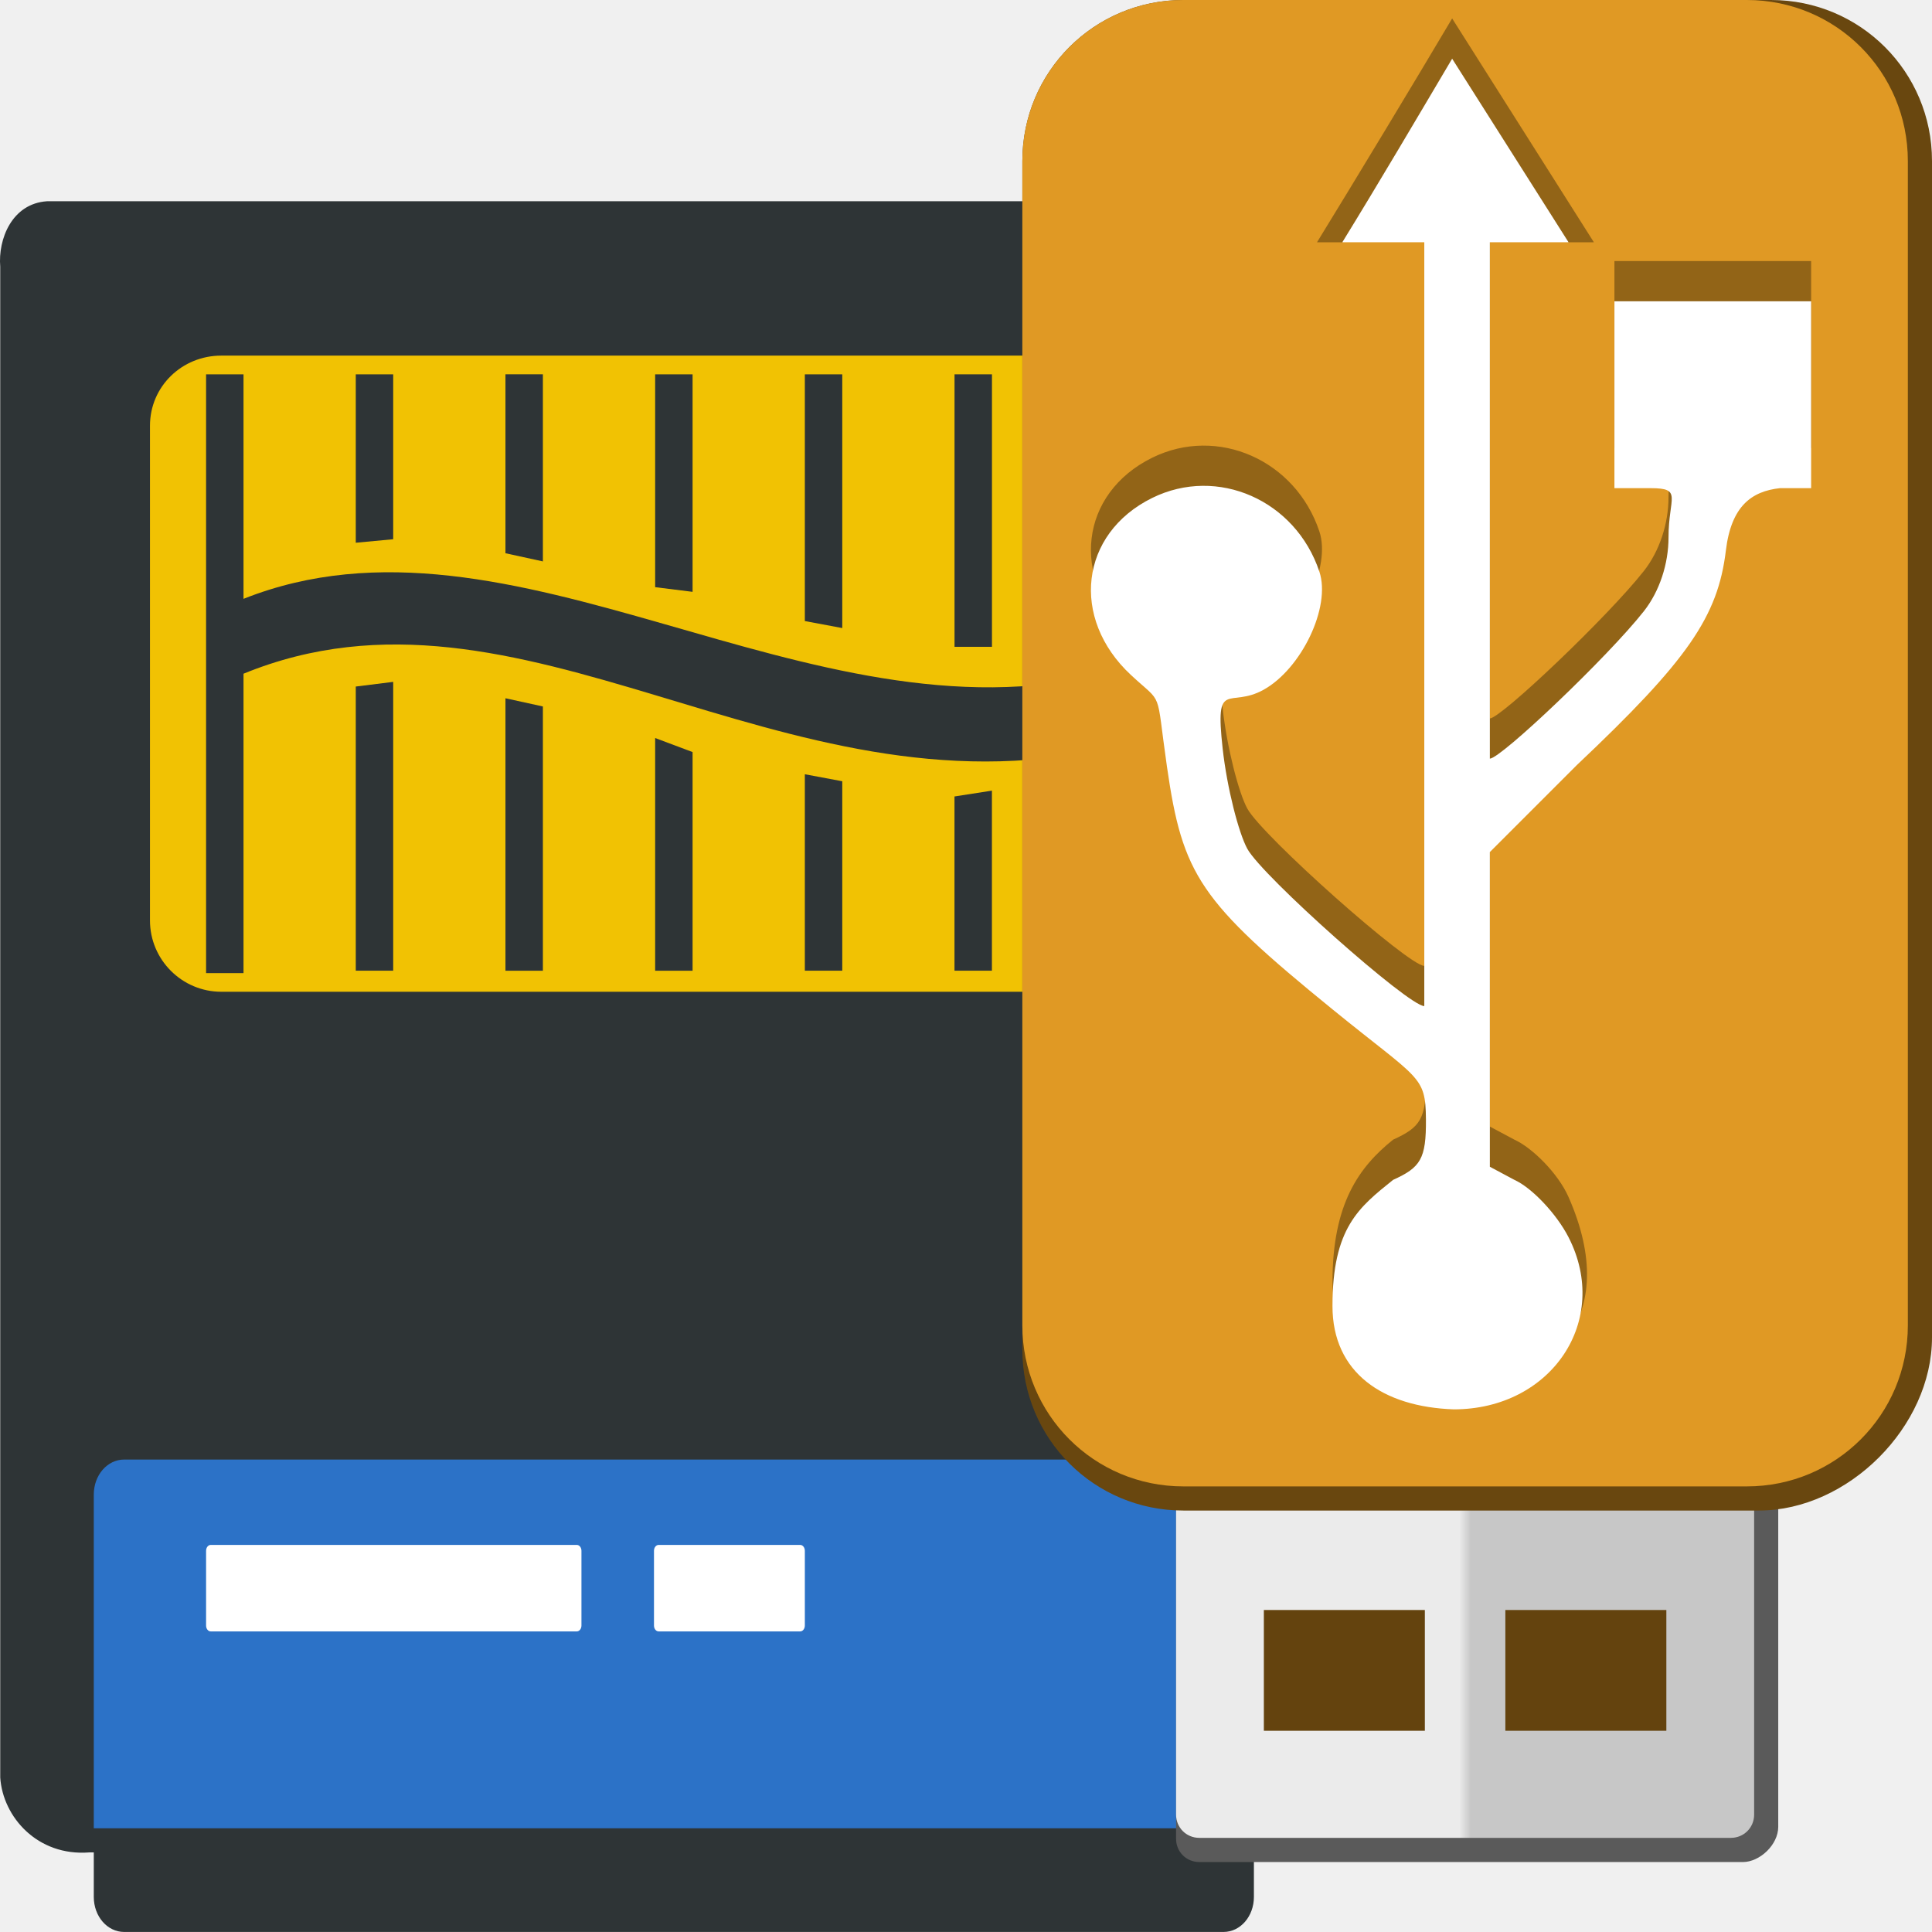
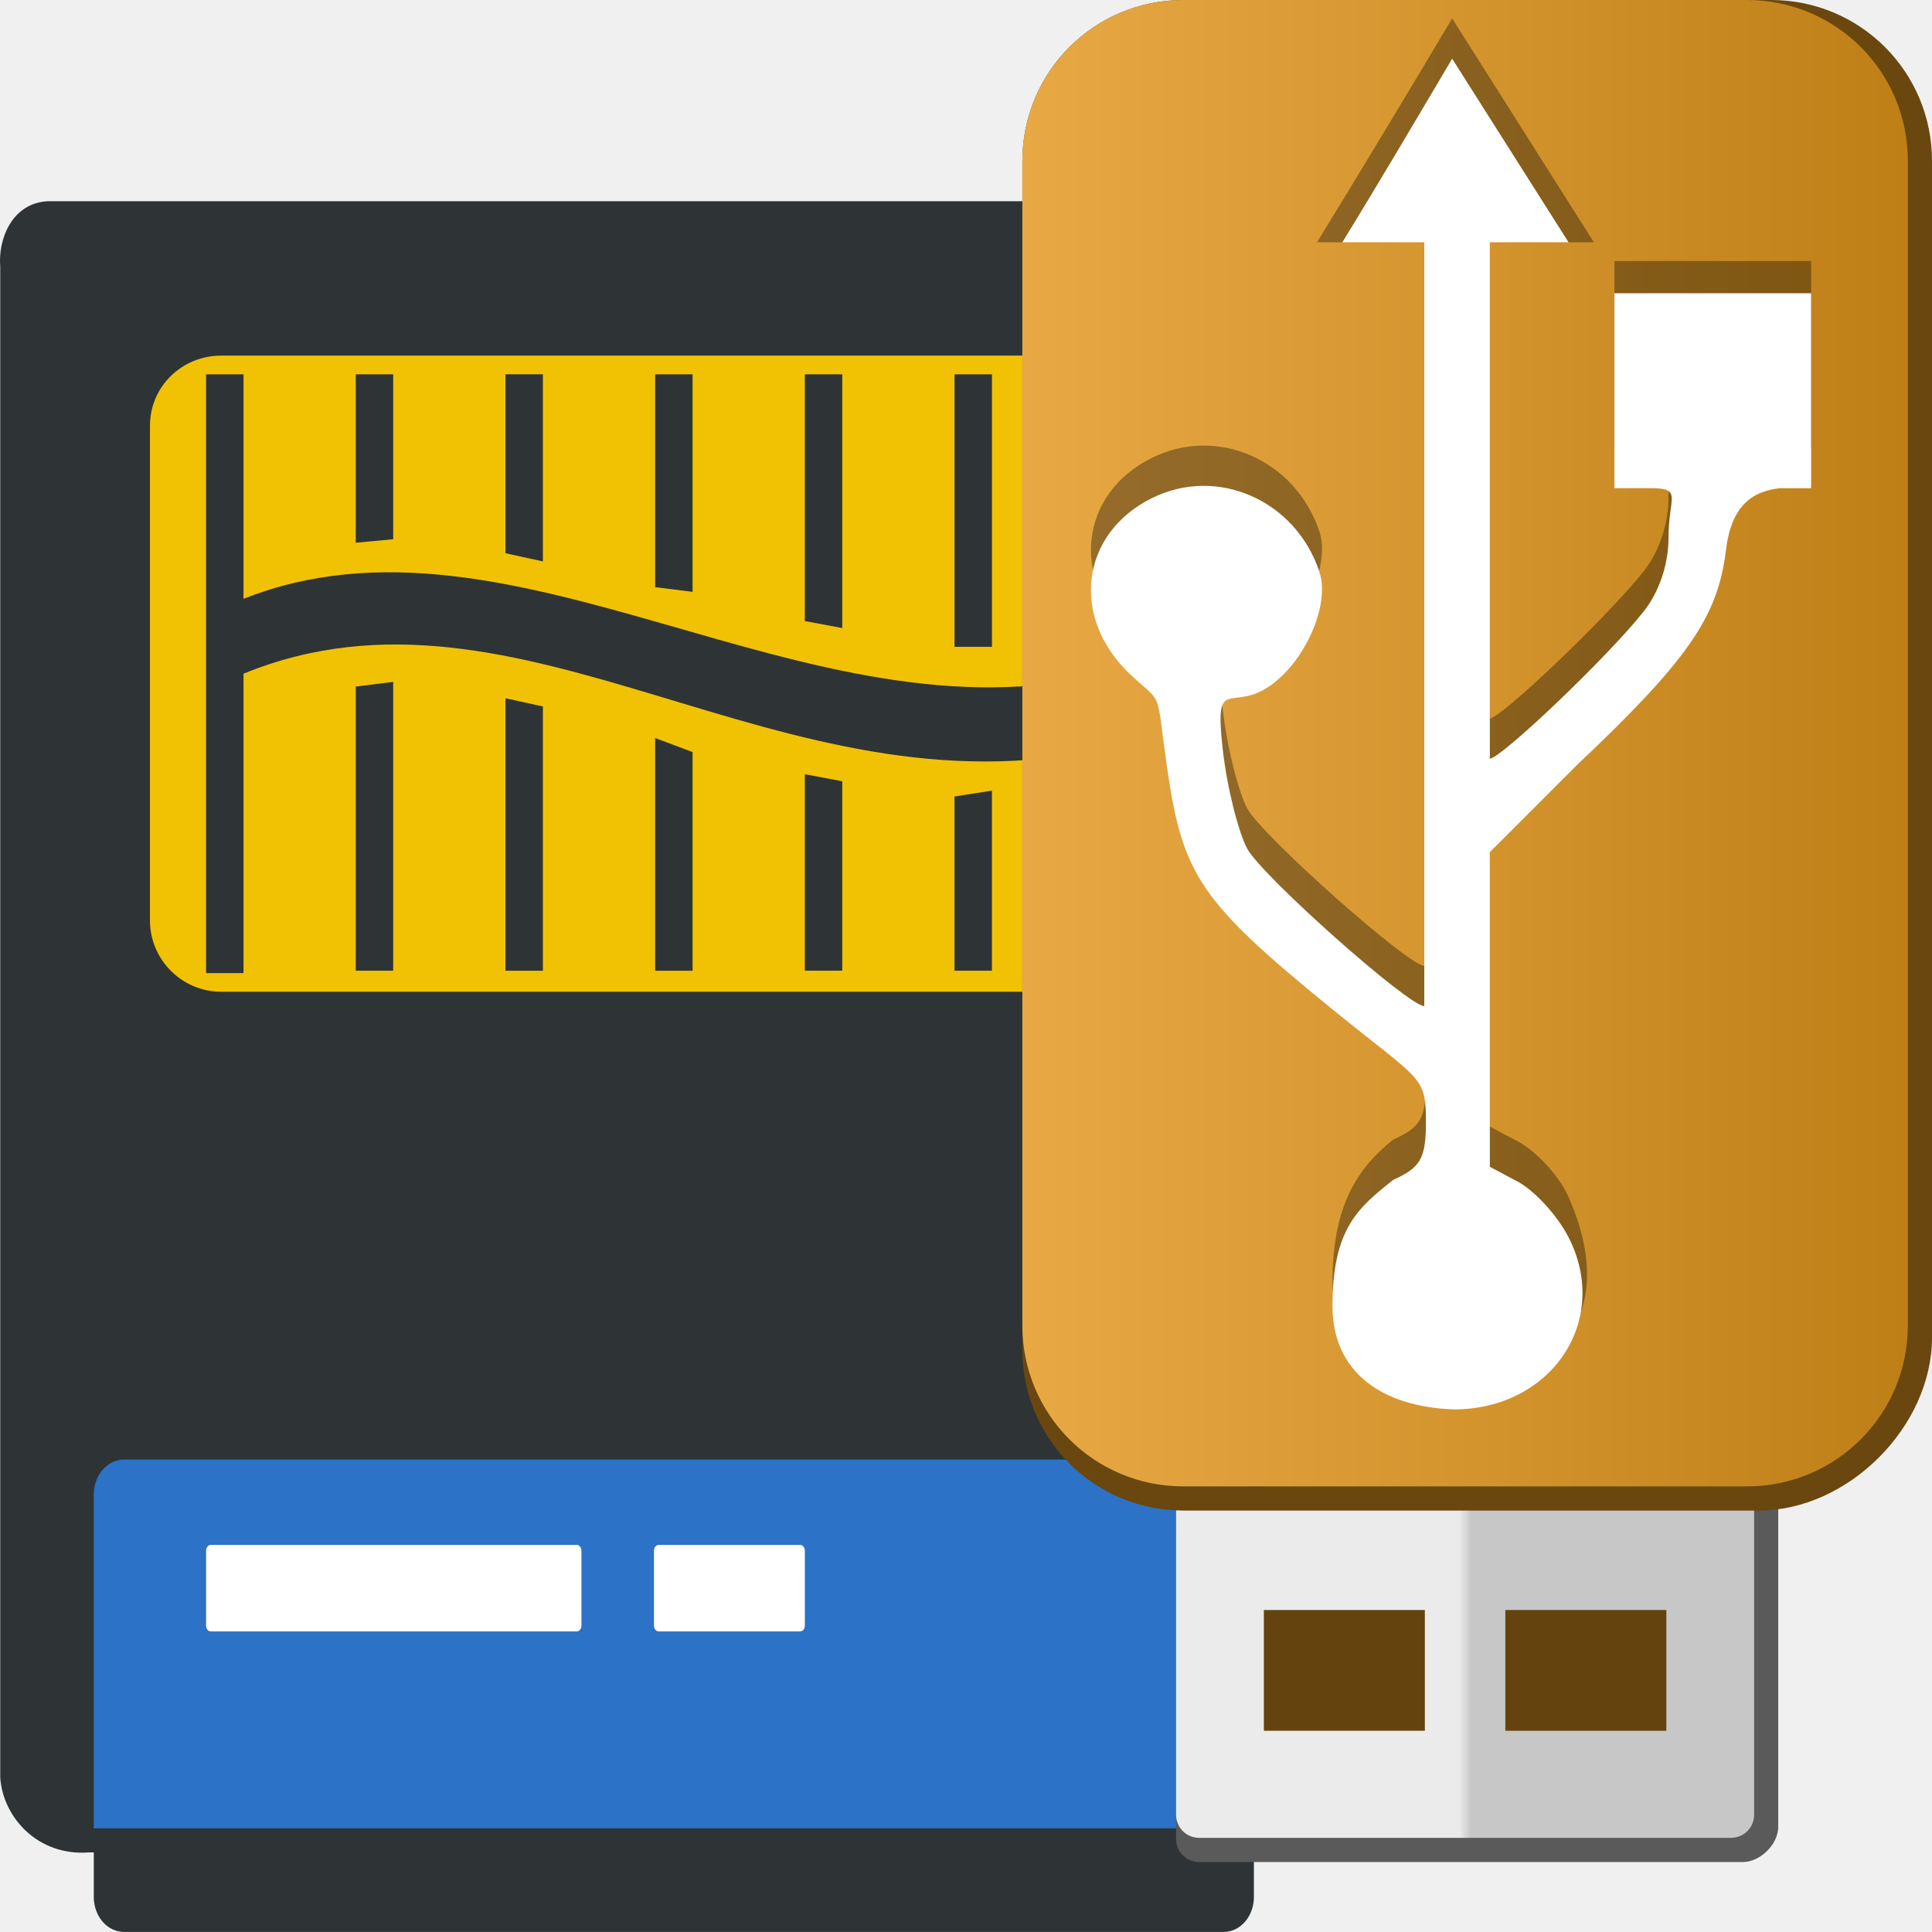
<svg xmlns="http://www.w3.org/2000/svg" xmlns:xlink="http://www.w3.org/1999/xlink" width="48" version="1.1" height="48">
  <defs>
+     <linearGradient id="linearGradient26">
+       <stop offset="0" style="stop-color:#e8a945" />
+       <stop offset="1" style="stop-color:#bf7f17" />
+     </linearGradient>
    <linearGradient id="linearGradient9168">
      <stop offset="0" style="stop-color:#ebebeb" />
      <stop offset="0.49" style="stop-color:#ebebeb" />
      <stop offset="0.51" style="stop-color:#c7c7c7" />
      <stop offset="1" style="stop-color:#c7c7c7" />
    </linearGradient>
+     <linearGradient xlink:href="#linearGradient26" id="linearGradient27" y1="18.465" x1="25.4" y2="18.465" x2="47.4" gradientUnits="userSpaceOnUse" />
    <linearGradient gradientTransform="translate(12.4,-1)" xlink:href="#linearGradient9168" id="linearGradient9170" y1="38.968" x1="16.819" y2="38.968" x2="31.181" gradientUnits="userSpaceOnUse" />
  </defs>
  <g style="color:#000;fill-rule:evenodd">
    <path style="fill:#2e3436" d="m 1.168,5 c -0.872,0.057 -1.22,0.942 -1.162,1.627 v 37.537 c 0.065,0.976 0.922,1.957 2.209,1.859 h 0.115 v 1.105 c 0,0.483 0.335,0.871 0.756,0.871 H 30.397 c 0.421,0 0.756,-0.388 0.756,-0.871 v -1.105 h 0.697 c 0.831,-0.04 1.639,-0.751 1.627,-2.119 V 9.59 c 0,-0.666 -0.209,-1.118 -0.697,-1.598 l -2.557,-2.643 C 29.956,5.097 29.8,5 29.061,5 H 1.168 Z" />
    <path style="fill:#2c72c7" d="M 3.086,36.262 H 30.397 c 0.421,0 0.756,0.388 0.756,0.871 v 8.291 H 2.33 v -8.291 c 0,-0.483 0.335,-0.871 0.756,-0.871 z" />
-     <path style="fill:#f1c203" d="m 5.498,8.835 h 22.488 c 0.977,0 1.743,0.766 1.743,1.743 v 12.29 c 0,0.977 -0.766,1.772 -1.743,1.772 h -22.488 c -0.977,0 -1.772,-0.795 -1.772,-1.772 v -12.29 c 0,-0.977 0.795,-1.743 1.772,-1.743 z " />
+     <path style="fill:#f1c203" d="m 5.498,8.835 h 22.488 c 0.977,0 1.743,0.766 1.743,1.743 v 12.29 c 0,0.977 -0.766,1.772 -1.743,1.772 H 5.498 c -0.977,0 -1.772,-0.795 -1.772,-1.772 v -12.29 c 0,-0.977 0.795,-1.743 1.772,-1.743 z" />
    <g style="fill:#2e3436">
-       <path d="m 5.12,9.3 v 14.876 h 0.93 v -7.438 c 6.922,-2.832 13.329,3.664 21.384,1.859 v 5.578 h 0.93 v -14.818 h -0.93 v 7.38 c -7.384,1.839 -14.685,-4.519 -21.384,-1.859 v -5.578 h -0.93 z " />
-       <path d="m 8.839,9.3 v 4.184 l .93,-.087 v -4.097 Z " />
+       <path d="m 5.12,9.3 v 14.876 h 0.93 v -7.438 c 6.922,-2.832 13.329,3.664 21.384,1.859 v 5.578 h 0.93 V 9.358 H 27.433 v 7.38 C 20.05,18.577 12.748,12.219 6.05,14.878 V 9.3 H 5.12 Z" />
+       <path d="m 8.839,9.3 v 4.184 L 9.769,13.397 V 9.3 Z" />
      <path d="m 12.558,9.3 v 4.445 l .93,.203 v -4.649 h -0.93 z " />
      <path d="m 16.277,9.3 v 5.288 l .93,.116 v -5.404 h -0.93 z " />
      <path d="m 19.996,9.3 v 6.13 l 0.93,0.174 V 9.3 Z" />
      <path d="m 23.715,9.3 v 6.77 h 0.93 V 9.3 Z" />
      <path d="m 9.769,16.941 -.93,.116 v 7.06 h 0.93 v -7.176 z " />
-       <path d="m 12.558,17.348 v 6.77 h 0.93 v -6.566 z " />
+       <path d="m 12.558,17.348 v 6.77 h 0.93 v -6.566 z" />
      <path d="m 16.277,18.336 v 5.782 h 0.93 v -5.433 l -.93,-.349 z " />
-       <path d="m 19.996,19.236 v 4.881 h 0.93 v -4.707 z " />
+       <path d="m 19.996,19.236 v 4.881 h 0.93 v -4.707 z" />
      <path d="m 24.644,19.643 -.93,.145 v 4.329 h 0.93 v -4.474 z " />
    </g>
    <g style="fill:#fff">
-       <path d="m 5.236,38.383 c -0.067,0 -0.116,0.069 -0.116,0.145 v 1.859 c 0,0.077 0.049,0.145 0.116,0.145 h 9.094 c 0.067,0 0.116,-0.069 0.116,-0.145 v -1.859 c 0,-0.077 -0.049,-0.145 -0.116,-0.145 z " />
-       <path d="m 16.364,38.383 c -0.067,0 -0.116,0.069 -0.116,0.145 v 1.859 c 0,0.077 0.049,0.145 0.116,0.145 h 3.516 c 0.067,0 0.116,-0.069 0.116,-0.145 v -1.859 c 0,-0.077 -0.049,-0.145 -0.116,-0.145 z " />
+       <path d="m 5.236,38.383 c -0.067,0 -0.116,0.069 -0.116,0.145 v 1.859 c 0,0.077 0.049,0.145 0.116,0.145 h 9.094 c 0.067,0 0.116,-0.069 0.116,-0.145 v -1.859 c 0,-0.077 -0.049,-0.145 -0.116,-0.145 z" />
+       <path d="m 16.364,38.383 c -0.067,0 -0.116,0.069 -0.116,0.145 v 1.859 c 0,0.077 0.049,0.145 0.116,0.145 h 3.516 c 0.067,0 0.116,-0.069 0.116,-0.145 v -1.859 c 0,-0.077 -0.049,-0.145 -0.116,-0.145 z" />
    </g>
  </g>
  <path style="fill:#5a5a5a" d="m 29.796,30.274 c -0.322,0 -0.577,0.255 -0.577,0.577 V 45.685 c 0,0.322 0.255,0.577 0.577,0.577 H 43.303 c 0.413,0 0.877,-0.425 0.877,-0.877 V 30.852 c 0,-0.322 -0.255,-0.577 -0.577,-0.577 z" />
  <path style="fill:#64430e" d="m 30.4,38.747 h 12 v 6.115 h -12 z" />
  <path style="fill:url(#linearGradient9170)" d="m 29.796,30.274 c -0.322,0 -0.577,0.255 -0.577,0.577 v 14.233 c 0,0.322 0.255,0.577 0.577,0.577 h 13.208 c 0.322,0 0.577,-0.255 0.577,-0.577 v -14.233 c 0,-0.322 -0.255,-0.577 -0.577,-0.577 z M 31.4,40 h 4 v 3 h -4 z m 6,0 h 4 v 3 h -4 z" />
  <path style="fill:#69470f" d="M 29.4,0 H 44 c 2.216,0 4,1.784 4,4 v 29.229 c 0,2.216 -2.084,4.3 -4.3,4.3 H 29.4 c -2.216,0 -4,-1.784 -4,-4 V 4 c 0,-2.216 1.784,-4 4,-4 z" />
-   <path style="fill:#e09924" d="m 29.4,0 h 14 c 2.216,0 4,1.784 4,4 v 28.929 c 0,2.216 -1.784,4 -4,4 h -14 c -2.216,0 -4,-1.784 -4,-4 V 4 c 0,-2.216 1.784,-4 4,-4 z" />
+   <path style="fill:url(#linearGradient27)" d="m 29.4,0 h 14 c 2.216,0 4,1.784 4,4 v 28.929 c 0,2.216 -1.784,4 -4,4 h -14 c -2.216,0 -4,-1.784 -4,-4 V 4 c 0,-2.216 1.784,-4 4,-4 z" />
  <path style="opacity:.35" d="M 36.078,0.458 39.6,6.02 h -0.63 l -1.955,-1 v 12.829 c 0.271,0 2.933,-2.527 3.828,-3.665 0.387,-0.492 0.611,-1.173 0.611,-1.833 0,-0.994 0.361,-1.222 -0.448,-1.222 H 40.11 V 6.486 h 4.887 v 4.643 h -0.774 c -0.705,0.077 -1.211,0.445 -1.344,1.548 -0.199,1.644 -0.941,2.723 -3.706,5.335 l -2.158,2.158 v 7.819 l 0.611,0.326 c 0.435,0.197 1.081,0.829 1.344,1.425 1.332,3.023 -0.424,4.676 -2.851,4.676 -1.758,-0.06 -3.014,-0.908 -3.014,-2.566 0,-1.95 0.66,-2.855 1.507,-3.536 0.68,-0.308 0.823,-0.517 0.815,-1.507 -0.01,-1.093 -0.159,-0.969 -2.321,-2.729 -3.302,-2.686 -3.725,-3.332 -4.113,-6.027 -0.286,-1.988 -0.075,-1.516 -0.896,-2.281 -1.511,-1.407 -1.269,-3.511 0.529,-4.398 1.621,-0.799 3.562,0.054 4.154,1.833 0.292,0.877 -0.445,2.408 -1.385,2.932 -0.86,0.48 -1.215,-0.304 -1.018,1.466 0.109,0.98 0.396,2.087 0.611,2.484 0.37,0.682 4.005,3.91 4.398,3.91 V 5.02 L 33.35,6.02 h -0.63 c 0.928,-1.509 2.459,-4.043 3.358,-5.562 z" />
-   <path style="fill:#fff" d="m 36.078,1.458 2.892,4.561 h -1.955 v 12.829 c 0.271,0 2.933,-2.527 3.828,-3.665 0.387,-0.492 0.611,-1.173 0.611,-1.833 0,-0.994 0.361,-1.222 -0.448,-1.222 h -0.896 v -4.643 h 4.887 v 4.643 h -0.774 c -0.705,0.077 -1.211,0.445 -1.344,1.548 -0.199,1.644 -0.941,2.723 -3.706,5.335 l -2.158,2.158 v 7.819 l .611,.326 c 0.435,0.197 1.047,0.845 1.344,1.425 1.058,2.067 -0.424,4.276 -2.851,4.276 -1.758,-0.06 -3.014,-0.908 -3.014,-2.566 0,-1.95 0.66,-2.455 1.507,-3.136 0.68,-0.308 0.823,-0.517 0.815,-1.507 -0.01,-1.093 -0.159,-0.969 -2.321,-2.729 -3.302,-2.686 -3.725,-3.332 -4.113,-6.027 -0.286,-1.988 -0.075,-1.516 -0.896,-2.281 -1.511,-1.407 -1.269,-3.511 0.529,-4.398 1.621,-0.799 3.562,0.054 4.154,1.833 0.292,0.877 -0.445,2.408 -1.385,2.932 -0.86,0.48 -1.215,-0.304 -1.018,1.466 0.109,0.98 0.396,2.087 0.611,2.484 0.37,0.682 4.005,3.91 4.398,3.91 v -18.978 h -2.036 c 0.928,-1.509 1.83,-3.043 2.729,-4.561 z " />
+   <path style="fill:#fff" d="m 36.078,1.458 2.892,4.561 h -1.955 v 12.829 c 0.271,0 2.933,-2.527 3.828,-3.665 0.387,-0.492 0.611,-1.173 0.611,-1.833 0,-0.994 0.361,-1.222 -0.448,-1.222 H 40.11 V 7.286 h 4.887 v 4.843 h -0.774 c -0.705,0.077 -1.211,0.445 -1.344,1.548 -0.199,1.644 -0.941,2.723 -3.706,5.335 l -2.158,2.158 v 7.819 l 0.611,0.326 c 0.435,0.197 1.047,0.845 1.344,1.425 1.058,2.067 -0.424,4.276 -2.851,4.276 -1.758,-0.06 -3.014,-0.908 -3.014,-2.566 0,-1.95 0.66,-2.455 1.507,-3.136 0.68,-0.308 0.823,-0.517 0.815,-1.507 -0.01,-1.093 -0.159,-0.969 -2.321,-2.729 -3.302,-2.686 -3.725,-3.332 -4.113,-6.027 -0.286,-1.988 -0.075,-1.516 -0.896,-2.281 -1.511,-1.407 -1.269,-3.511 0.529,-4.398 1.621,-0.799 3.562,0.054 4.154,1.833 0.292,0.877 -0.445,2.408 -1.385,2.932 -0.86,0.48 -1.215,-0.304 -1.018,1.466 0.109,0.98 0.396,2.087 0.611,2.484 0.37,0.682 4.005,3.91 4.398,3.91 v -18.978 h -2.036 c 0.928,-1.509 1.83,-3.043 2.729,-4.561 z" />
</svg>
